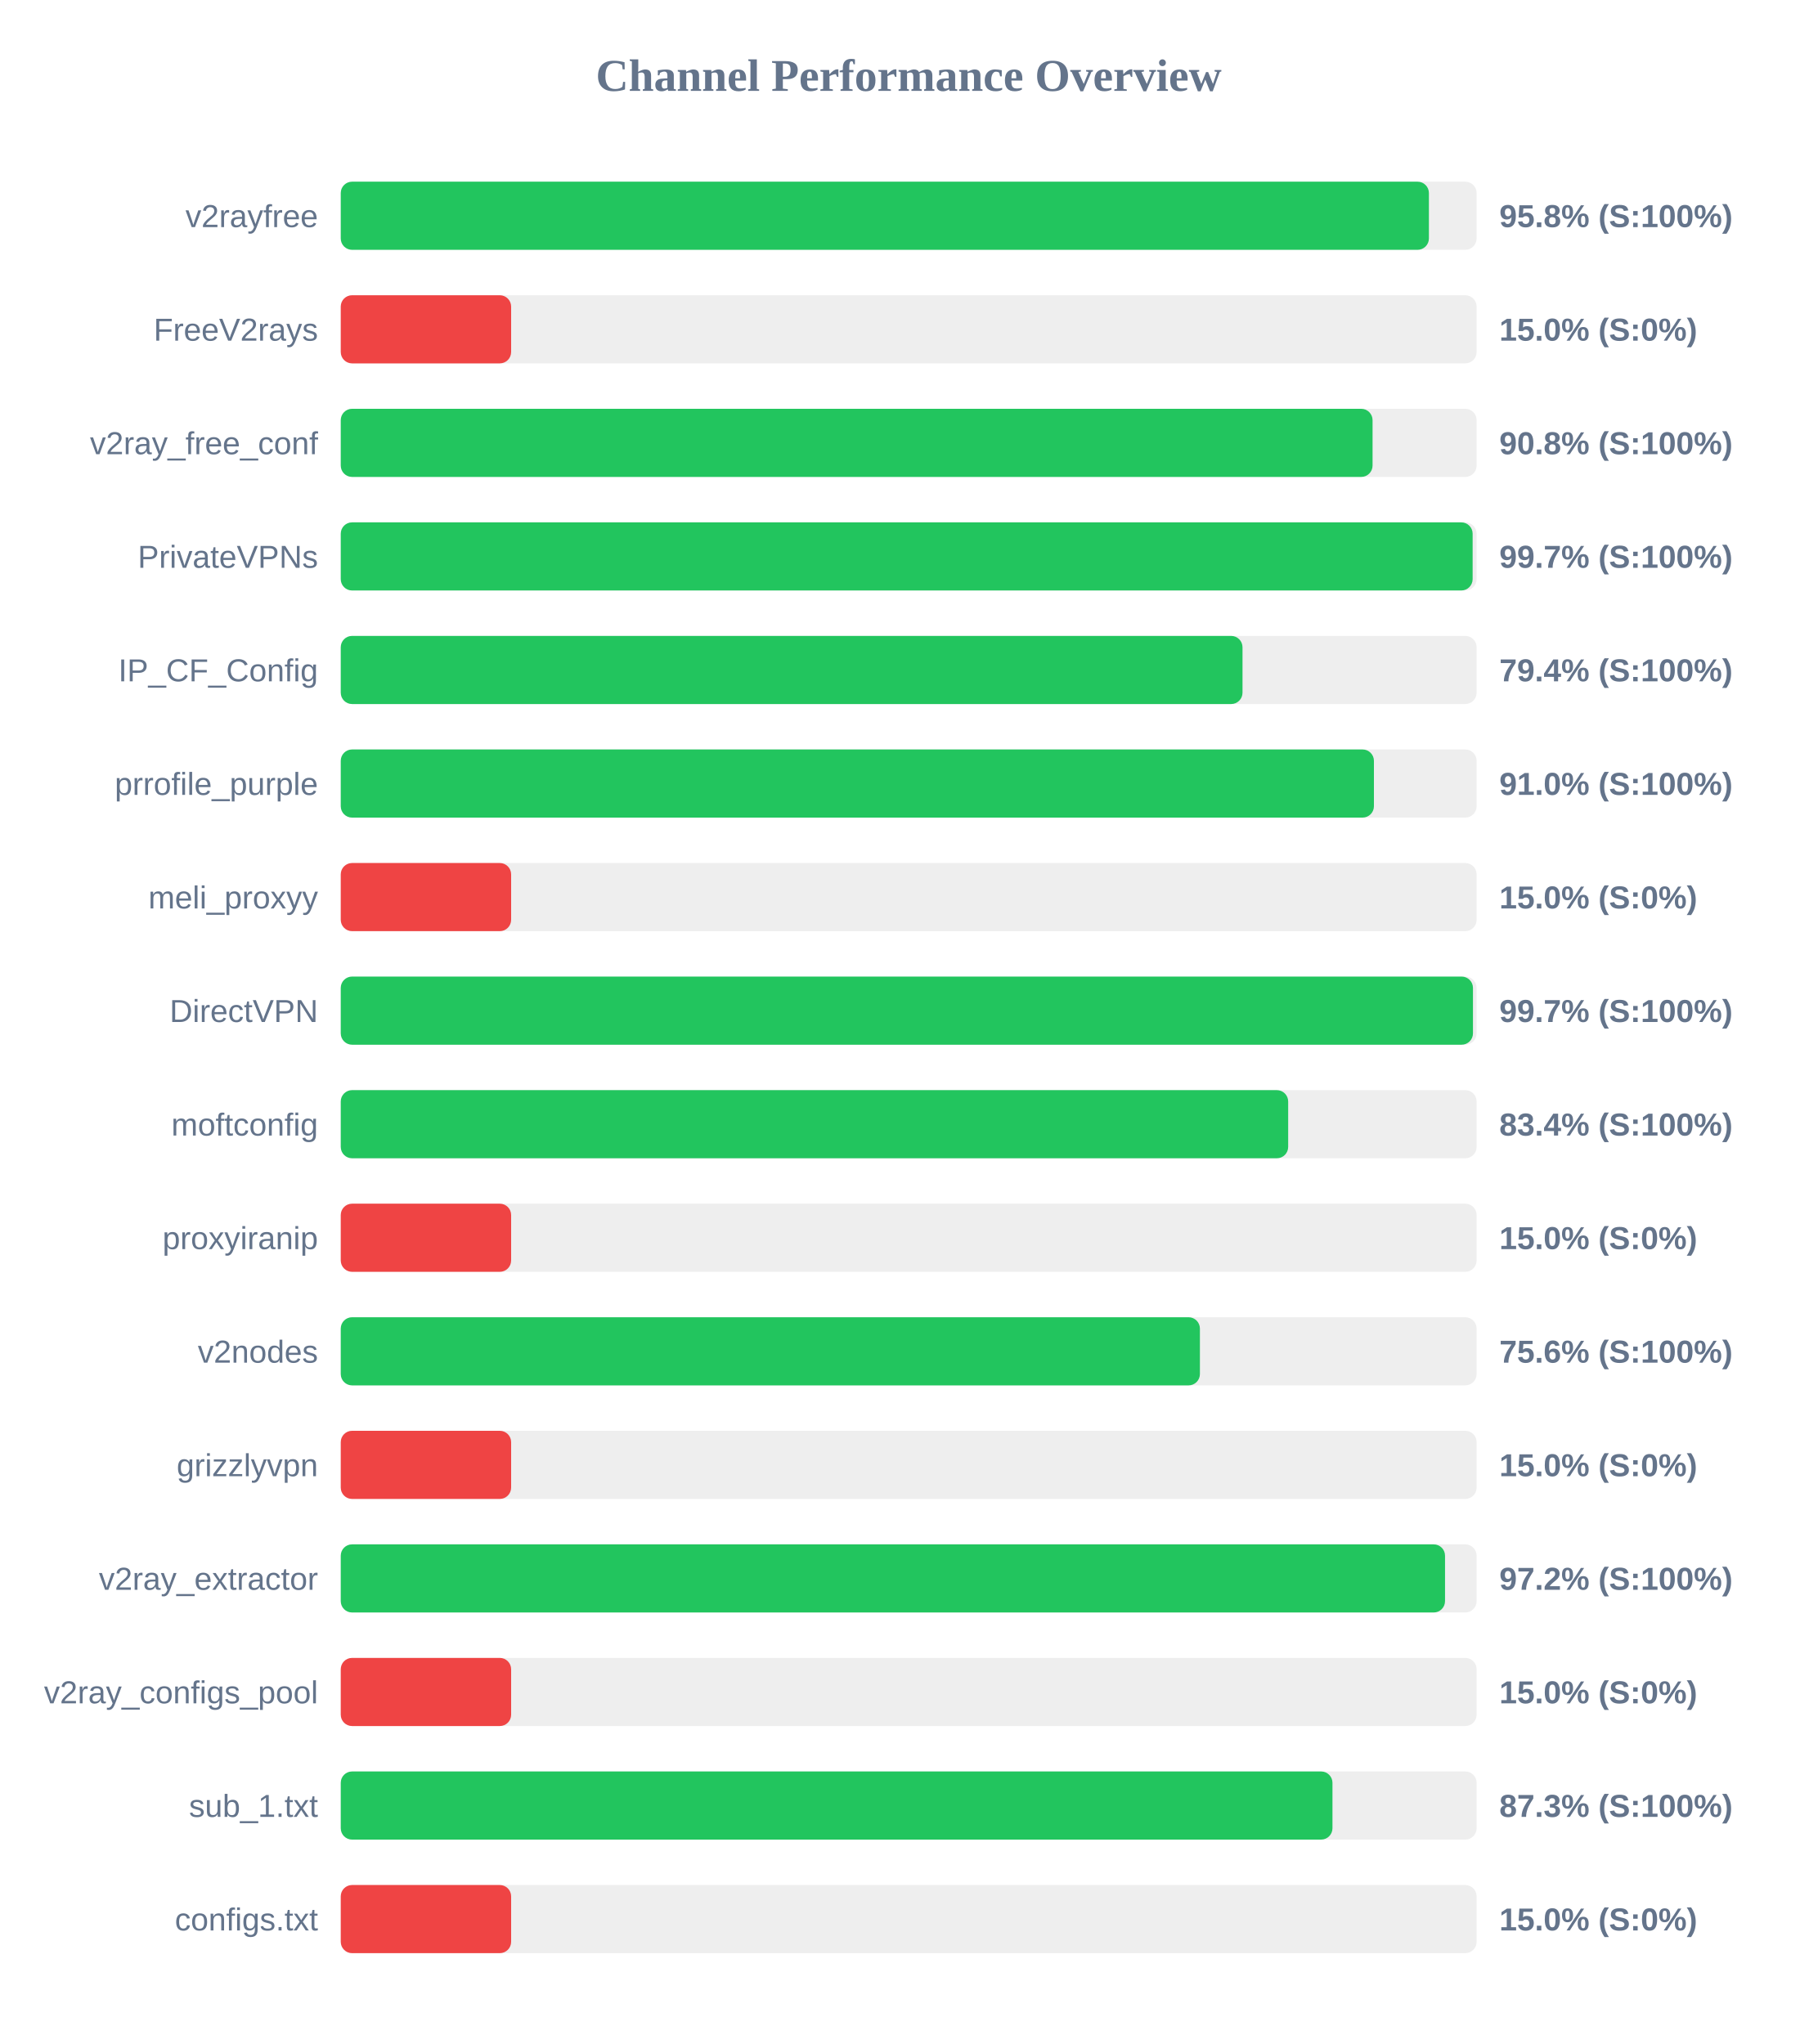
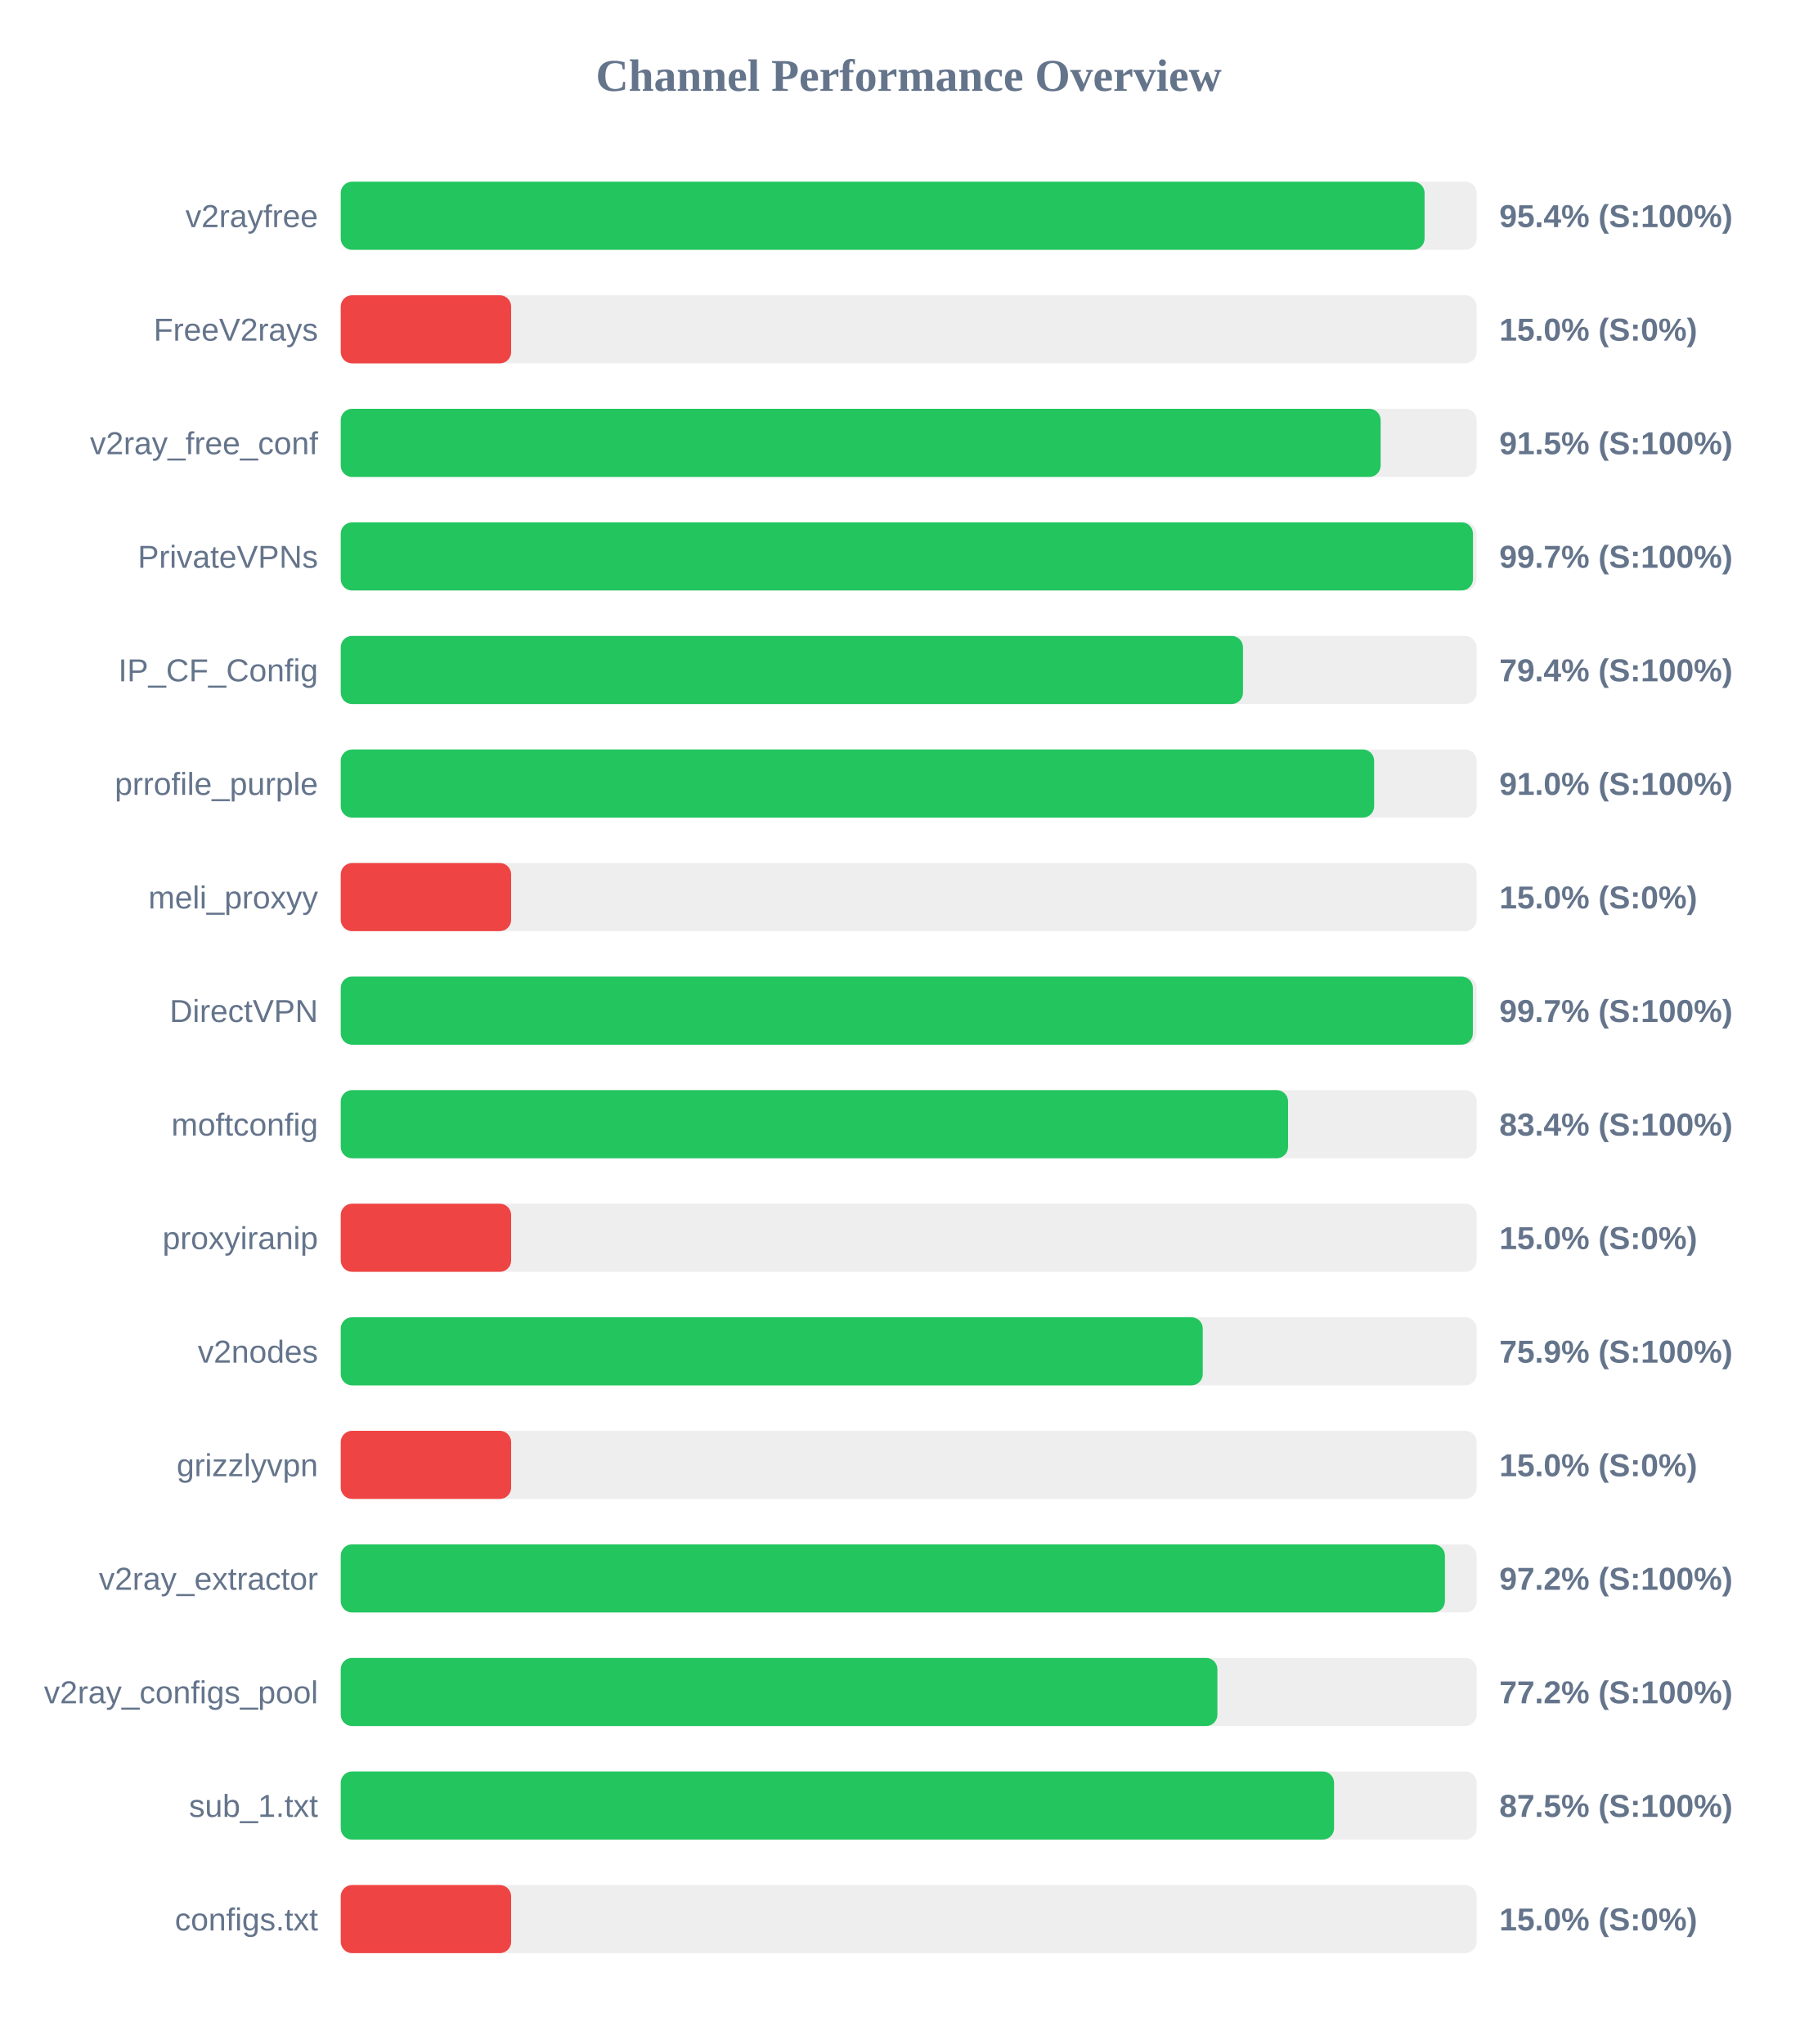
<svg xmlns="http://www.w3.org/2000/svg" width="800" height="900" version="1.1">
  <style>
        .row { font: 14px Arial; fill: #64748b; }
        .score { font: bold 14px Arial; fill: #64748b; }
    </style>
  <text x="400" y="40" text-anchor="middle" font-size="20px" font-weight="bold" fill="#64748b">Channel Performance Overview</text>
  <rect x="150" y="80" width="500" height="30" fill="#eee" rx="5" />
-   <rect x="150" y="80" width="479.0" height="30" fill="#22c55e" rx="5" />
+   <rect x="150" y="80" width="477.1" height="30" fill="#22c55e" rx="5" />
  <text x="140" y="100" text-anchor="end" class="row">v2rayfree</text>
-   <text x="660" y="100" text-anchor="start" class="score">95.8% (S:100%)</text>
+   <text x="660" y="100" text-anchor="start" class="score">95.4% (S:100%)</text>
  <rect x="150" y="130" width="500" height="30" fill="#eee" rx="5" />
  <rect x="150" y="130" width="75.0" height="30" fill="#ef4444" rx="5" />
  <text x="140" y="150" text-anchor="end" class="row">FreeV2rays</text>
  <text x="660" y="150" text-anchor="start" class="score">15.0% (S:0%)</text>
  <rect x="150" y="180" width="500" height="30" fill="#eee" rx="5" />
-   <rect x="150" y="180" width="454.2" height="30" fill="#22c55e" rx="5" />
+   <rect x="150" y="180" width="457.75" height="30" fill="#22c55e" rx="5" />
  <text x="140" y="200" text-anchor="end" class="row">v2ray_free_conf</text>
-   <text x="660" y="200" text-anchor="start" class="score">90.8% (S:100%)</text>
+   <text x="660" y="200" text-anchor="start" class="score">91.5% (S:100%)</text>
  <rect x="150" y="230" width="500" height="30" fill="#eee" rx="5" />
-   <rect x="150" y="230" width="498.25" height="30" fill="#22c55e" rx="5" />
+   <rect x="150" y="230" width="498.4" height="30" fill="#22c55e" rx="5" />
  <text x="140" y="250" text-anchor="end" class="row">PrivateVPNs</text>
  <text x="660" y="250" text-anchor="start" class="score">99.7% (S:100%)</text>
  <rect x="150" y="280" width="500" height="30" fill="#eee" rx="5" />
-   <rect x="150" y="280" width="396.95" height="30" fill="#22c55e" rx="5" />
+   <rect x="150" y="280" width="397.15" height="30" fill="#22c55e" rx="5" />
  <text x="140" y="300" text-anchor="end" class="row">IP_CF_Config</text>
  <text x="660" y="300" text-anchor="start" class="score">79.4% (S:100%)</text>
  <rect x="150" y="330" width="500" height="30" fill="#eee" rx="5" />
-   <rect x="150" y="330" width="454.8" height="30" fill="#22c55e" rx="5" />
+   <rect x="150" y="330" width="454.9" height="30" fill="#22c55e" rx="5" />
  <text x="140" y="350" text-anchor="end" class="row">prrofile_purple</text>
  <text x="660" y="350" text-anchor="start" class="score">91.0% (S:100%)</text>
  <rect x="150" y="380" width="500" height="30" fill="#eee" rx="5" />
  <rect x="150" y="380" width="75.0" height="30" fill="#ef4444" rx="5" />
  <text x="140" y="400" text-anchor="end" class="row">meli_proxyy</text>
  <text x="660" y="400" text-anchor="start" class="score">15.0% (S:0%)</text>
  <rect x="150" y="430" width="500" height="30" fill="#eee" rx="5" />
-   <rect x="150" y="430" width="498.4" height="30" fill="#22c55e" rx="5" />
+   <rect x="150" y="430" width="498.35" height="30" fill="#22c55e" rx="5" />
  <text x="140" y="450" text-anchor="end" class="row">DirectVPN</text>
  <text x="660" y="450" text-anchor="start" class="score">99.7% (S:100%)</text>
  <rect x="150" y="480" width="500" height="30" fill="#eee" rx="5" />
-   <rect x="150" y="480" width="417.05" height="30" fill="#22c55e" rx="5" />
+   <rect x="150" y="480" width="417.0" height="30" fill="#22c55e" rx="5" />
  <text x="140" y="500" text-anchor="end" class="row">moftconfig</text>
  <text x="660" y="500" text-anchor="start" class="score">83.4% (S:100%)</text>
  <rect x="150" y="530" width="500" height="30" fill="#eee" rx="5" />
  <rect x="150" y="530" width="75.0" height="30" fill="#ef4444" rx="5" />
  <text x="140" y="550" text-anchor="end" class="row">proxyiranip</text>
  <text x="660" y="550" text-anchor="start" class="score">15.0% (S:0%)</text>
  <rect x="150" y="580" width="500" height="30" fill="#eee" rx="5" />
-   <rect x="150" y="580" width="378.2" height="30" fill="#22c55e" rx="5" />
+   <rect x="150" y="580" width="379.45" height="30" fill="#22c55e" rx="5" />
  <text x="140" y="600" text-anchor="end" class="row">v2nodes</text>
-   <text x="660" y="600" text-anchor="start" class="score">75.6% (S:100%)</text>
+   <text x="660" y="600" text-anchor="start" class="score">75.9% (S:100%)</text>
  <rect x="150" y="630" width="500" height="30" fill="#eee" rx="5" />
  <rect x="150" y="630" width="75.0" height="30" fill="#ef4444" rx="5" />
  <text x="140" y="650" text-anchor="end" class="row">grizzlyvpn</text>
  <text x="660" y="650" text-anchor="start" class="score">15.0% (S:0%)</text>
  <rect x="150" y="680" width="500" height="30" fill="#eee" rx="5" />
-   <rect x="150" y="680" width="486.1" height="30" fill="#22c55e" rx="5" />
+   <rect x="150" y="680" width="486.05" height="30" fill="#22c55e" rx="5" />
  <text x="140" y="700" text-anchor="end" class="row">v2ray_extractor</text>
  <text x="660" y="700" text-anchor="start" class="score">97.2% (S:100%)</text>
  <rect x="150" y="730" width="500" height="30" fill="#eee" rx="5" />
-   <rect x="150" y="730" width="75.0" height="30" fill="#ef4444" rx="5" />
+   <rect x="150" y="730" width="385.9" height="30" fill="#22c55e" rx="5" />
  <text x="140" y="750" text-anchor="end" class="row">v2ray_configs_pool</text>
-   <text x="660" y="750" text-anchor="start" class="score">15.0% (S:0%)</text>
+   <text x="660" y="750" text-anchor="start" class="score">77.2% (S:100%)</text>
  <rect x="150" y="780" width="500" height="30" fill="#eee" rx="5" />
-   <rect x="150" y="780" width="436.55" height="30" fill="#22c55e" rx="5" />
+   <rect x="150" y="780" width="437.25" height="30" fill="#22c55e" rx="5" />
  <text x="140" y="800" text-anchor="end" class="row">sub_1.txt</text>
-   <text x="660" y="800" text-anchor="start" class="score">87.3% (S:100%)</text>
+   <text x="660" y="800" text-anchor="start" class="score">87.5% (S:100%)</text>
  <rect x="150" y="830" width="500" height="30" fill="#eee" rx="5" />
  <rect x="150" y="830" width="75.0" height="30" fill="#ef4444" rx="5" />
  <text x="140" y="850" text-anchor="end" class="row">configs.txt</text>
  <text x="660" y="850" text-anchor="start" class="score">15.0% (S:0%)</text>
</svg>
